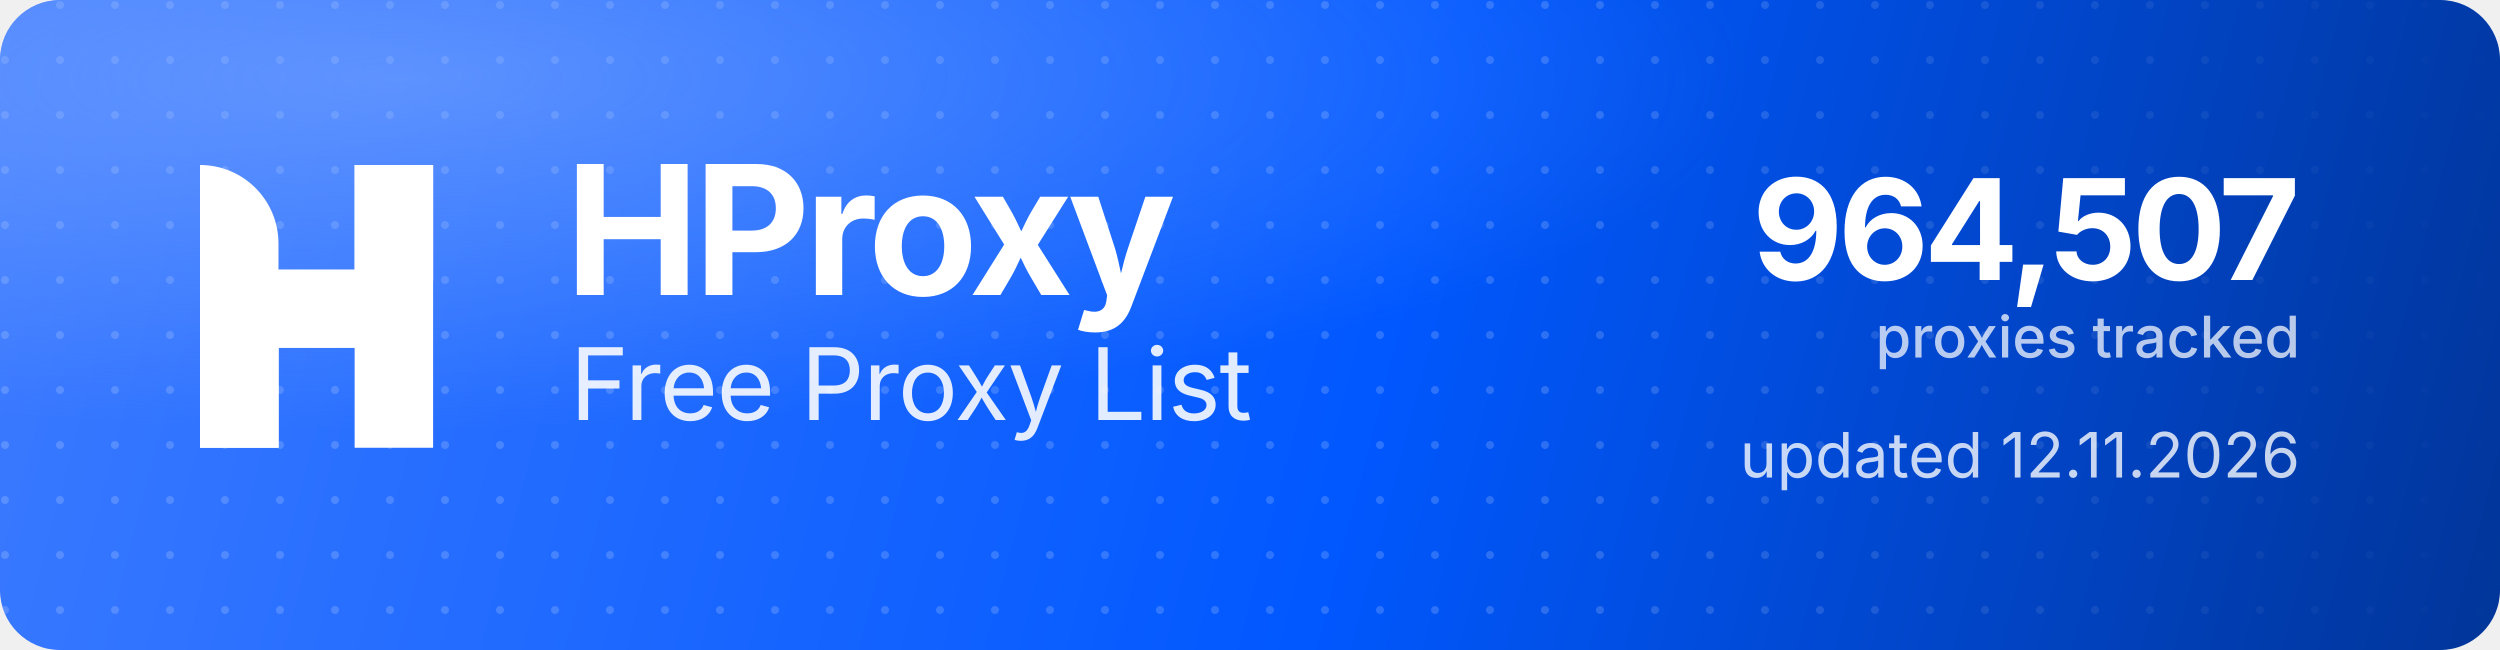
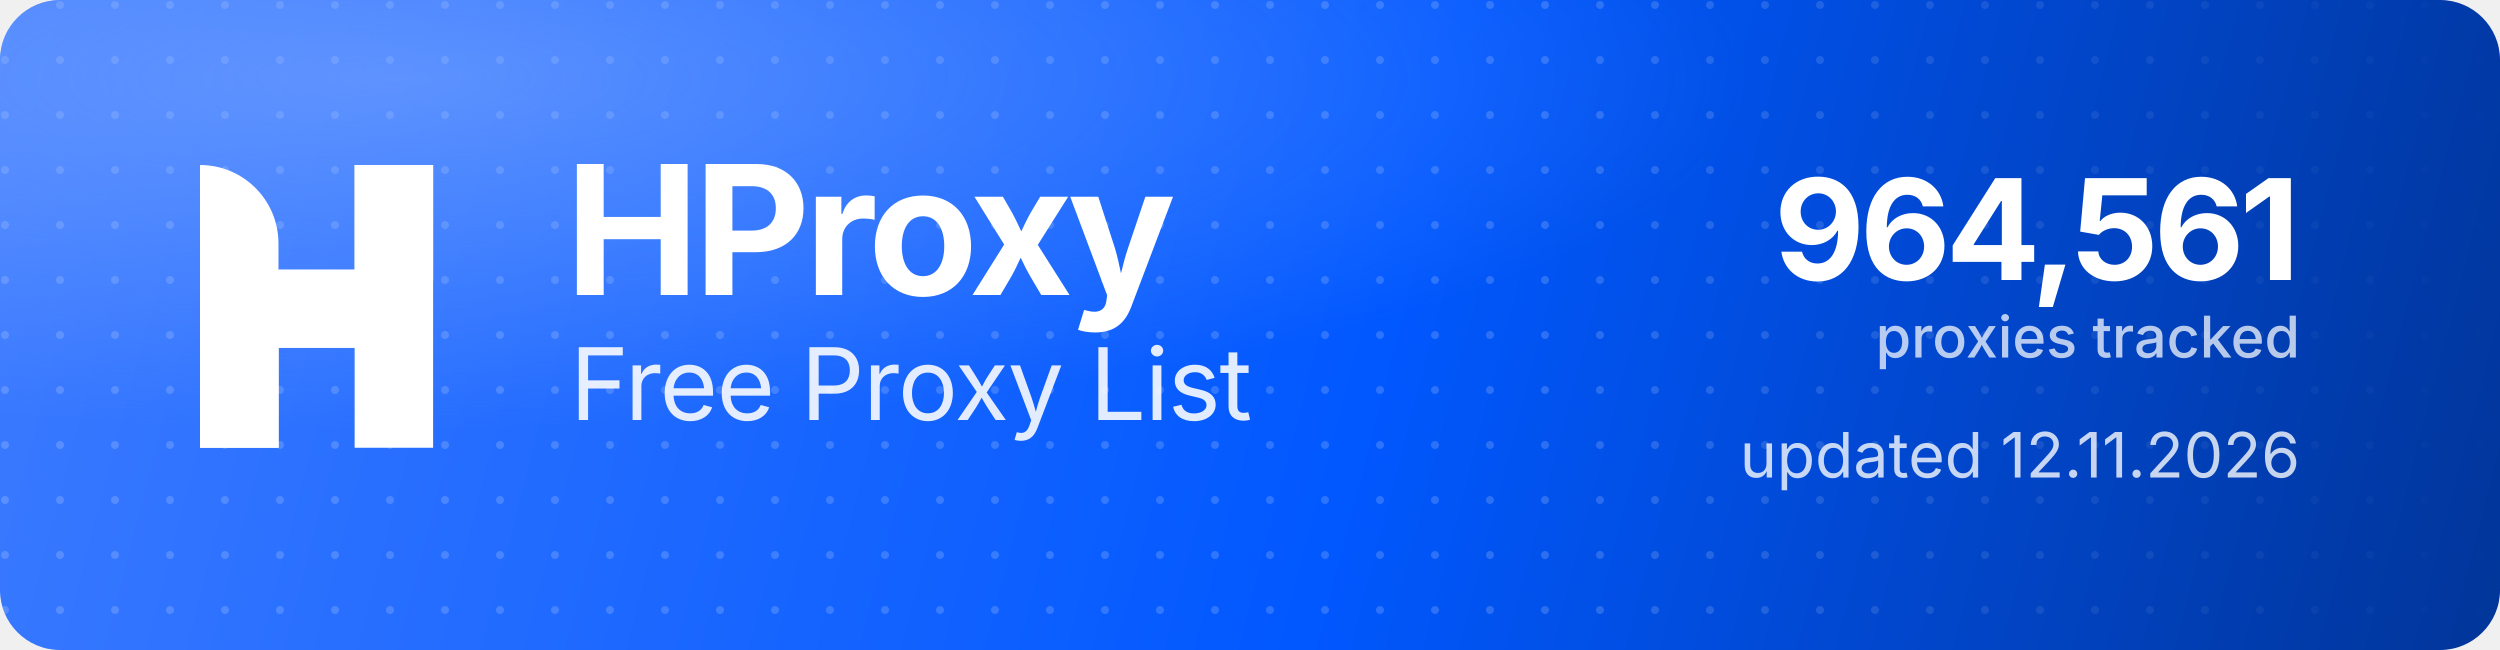
<svg xmlns="http://www.w3.org/2000/svg" width="1000" height="260" viewBox="0 0 1000 260" role="img" aria-label="HProxy Free Proxy List">
  <defs>
    <linearGradient id="hp-bg" x1="0" y1="0" x2="1000" y2="260" gradientUnits="userSpaceOnUse">
      <stop offset="0" stop-color="#3D7BFF" />
      <stop offset="0.55" stop-color="#0158FF" />
      <stop offset="1" stop-color="#013599" />
    </linearGradient>
    <radialGradient id="hp-glow" cx="0.16" cy="0.12" r="0.9">
      <stop offset="0" stop-color="#8FB4FF" stop-opacity="0.5" />
      <stop offset="0.6" stop-color="#8FB4FF" stop-opacity="0" />
    </radialGradient>
    <pattern id="hp-dots" width="22" height="22" patternUnits="userSpaceOnUse">
      <circle cx="2" cy="2" r="1.6" fill="#FFFFFF" fill-opacity="0.17" />
    </pattern>
    <linearGradient id="hp-dot-fade" x1="0" y1="0" x2="1000" y2="0" gradientUnits="userSpaceOnUse">
      <stop offset="0" stop-color="#FFFFFF" stop-opacity="1" />
      <stop offset="0.62" stop-color="#FFFFFF" stop-opacity="1" />
      <stop offset="1" stop-color="#FFFFFF" stop-opacity="0" />
    </linearGradient>
    <mask id="hp-dot-mask">
      <rect width="1000" height="260" fill="url(#hp-dot-fade)" />
    </mask>
  </defs>
  <rect width="1000" height="260" rx="24" fill="url(#hp-bg)" />
  <rect width="1000" height="260" rx="24" fill="url(#hp-dots)" mask="url(#hp-dot-mask)" />
  <rect width="1000" height="260" rx="24" fill="url(#hp-glow)" />
  <g transform="translate(80,66) scale(4.35)" fill="#FFFFFF">
    <path d="M0 0V0C3.985 0 7.216 3.231 7.216 7.216V26H0V0Z" />
    <rect x="14.219" width="7.216" height="26" />
    <path d="M7.235 26H0V15.971C0 12.455 2.851 9.604 6.367 9.604H14.22V0H21.437V10.453C21.437 13.97 18.586 16.82 15.069 16.82H7.235V26Z" />
  </g>
  <text x="226" y="118" font-family="'Geist','Inter','Segoe UI',system-ui,-apple-system,Helvetica,Arial,sans-serif" font-size="72" font-weight="700" letter-spacing="-2.3" fill="#FFFFFF">HProxy</text>
  <text x="228" y="168" font-family="'Geist','Inter','Segoe UI',system-ui,-apple-system,Helvetica,Arial,sans-serif" font-size="40" font-weight="400" letter-spacing="-0.5" fill="#FFFFFF" fill-opacity="0.88">Free Proxy List</text>
-   <text x="920" y="112" text-anchor="end" font-family="'Geist','Inter','Segoe UI',system-ui,-apple-system,Helvetica,Arial,sans-serif" font-size="56" font-weight="700" letter-spacing="-2" fill="#FFFFFF">964,507</text>
+   <text x="920" y="112" text-anchor="end" font-family="'Geist','Inter','Segoe UI',system-ui,-apple-system,Helvetica,Arial,sans-serif" font-size="56" font-weight="700" letter-spacing="-2" fill="#FFFFFF">964,561</text>
  <text x="920" y="143" text-anchor="end" font-family="'Geist','Inter','Segoe UI',system-ui,-apple-system,Helvetica,Arial,sans-serif" font-size="23" font-weight="500" fill="#FFFFFF" fill-opacity="0.72">proxies tracked</text>
  <text x="920" y="191" text-anchor="end" font-family="'Geist','Inter','Segoe UI',system-ui,-apple-system,Helvetica,Arial,sans-serif" font-size="25" font-weight="400" fill="#FFFFFF" fill-opacity="0.78">updated 12.11.2026</text>
</svg>
